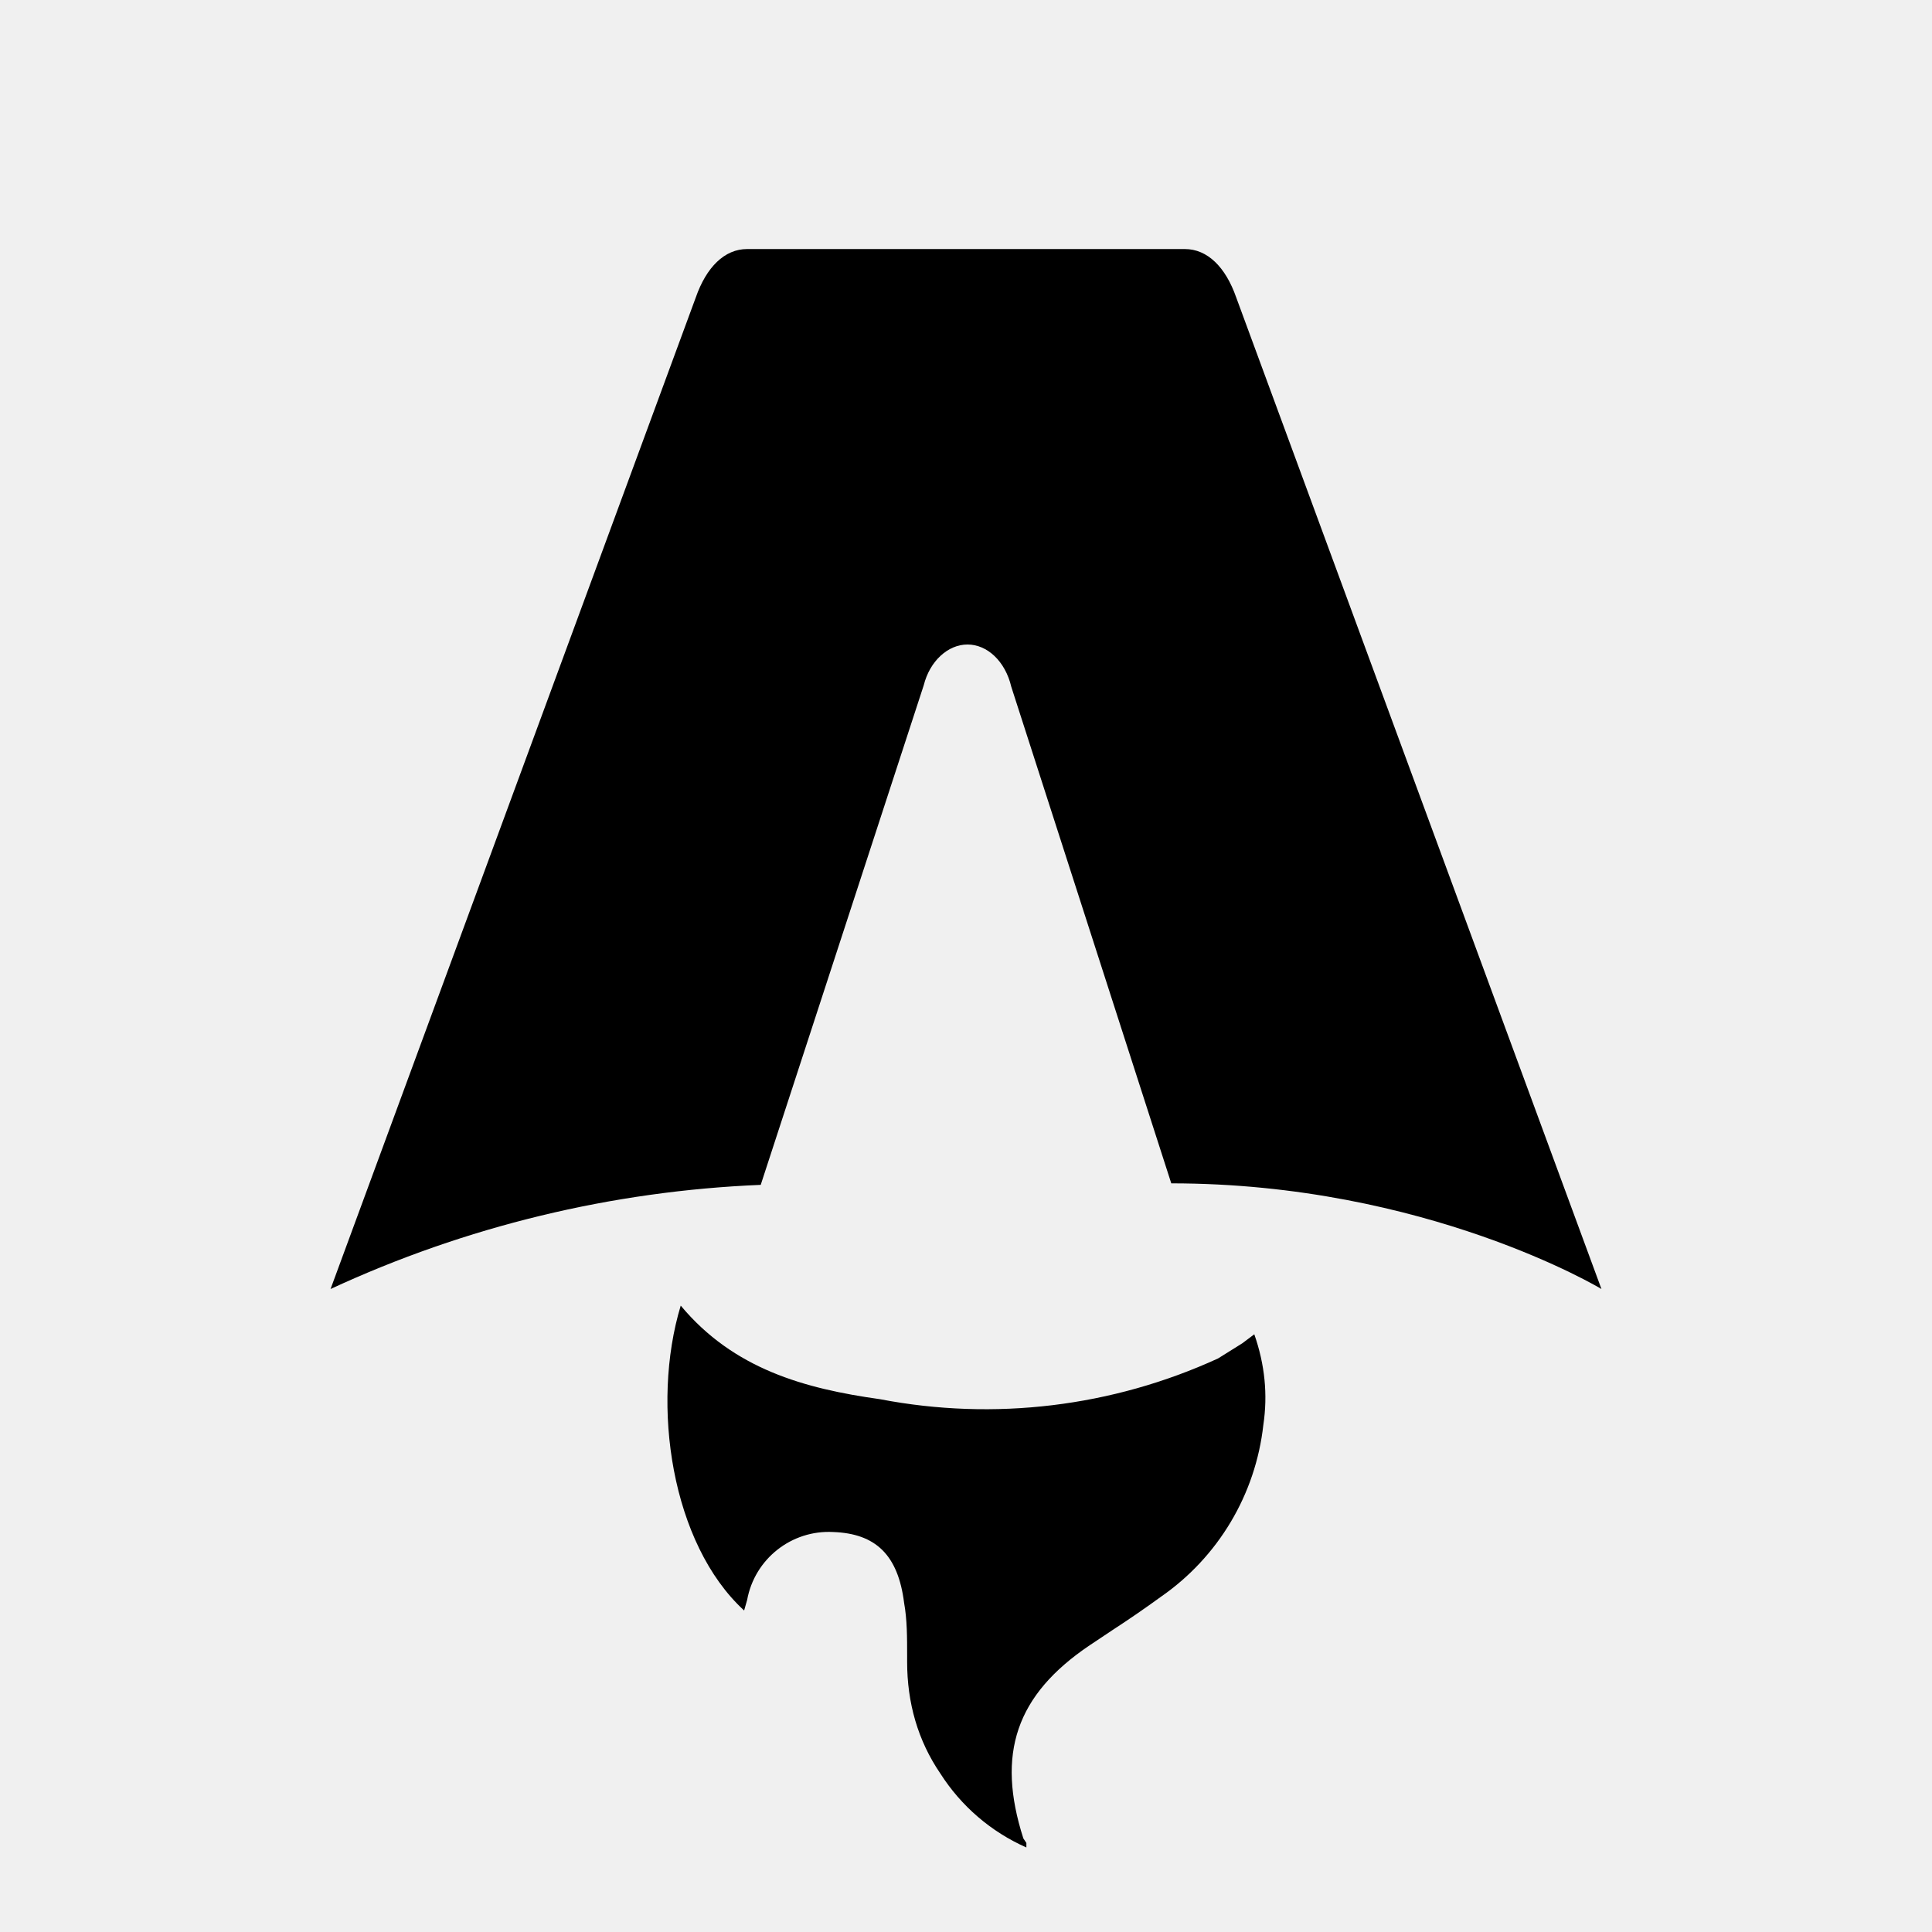
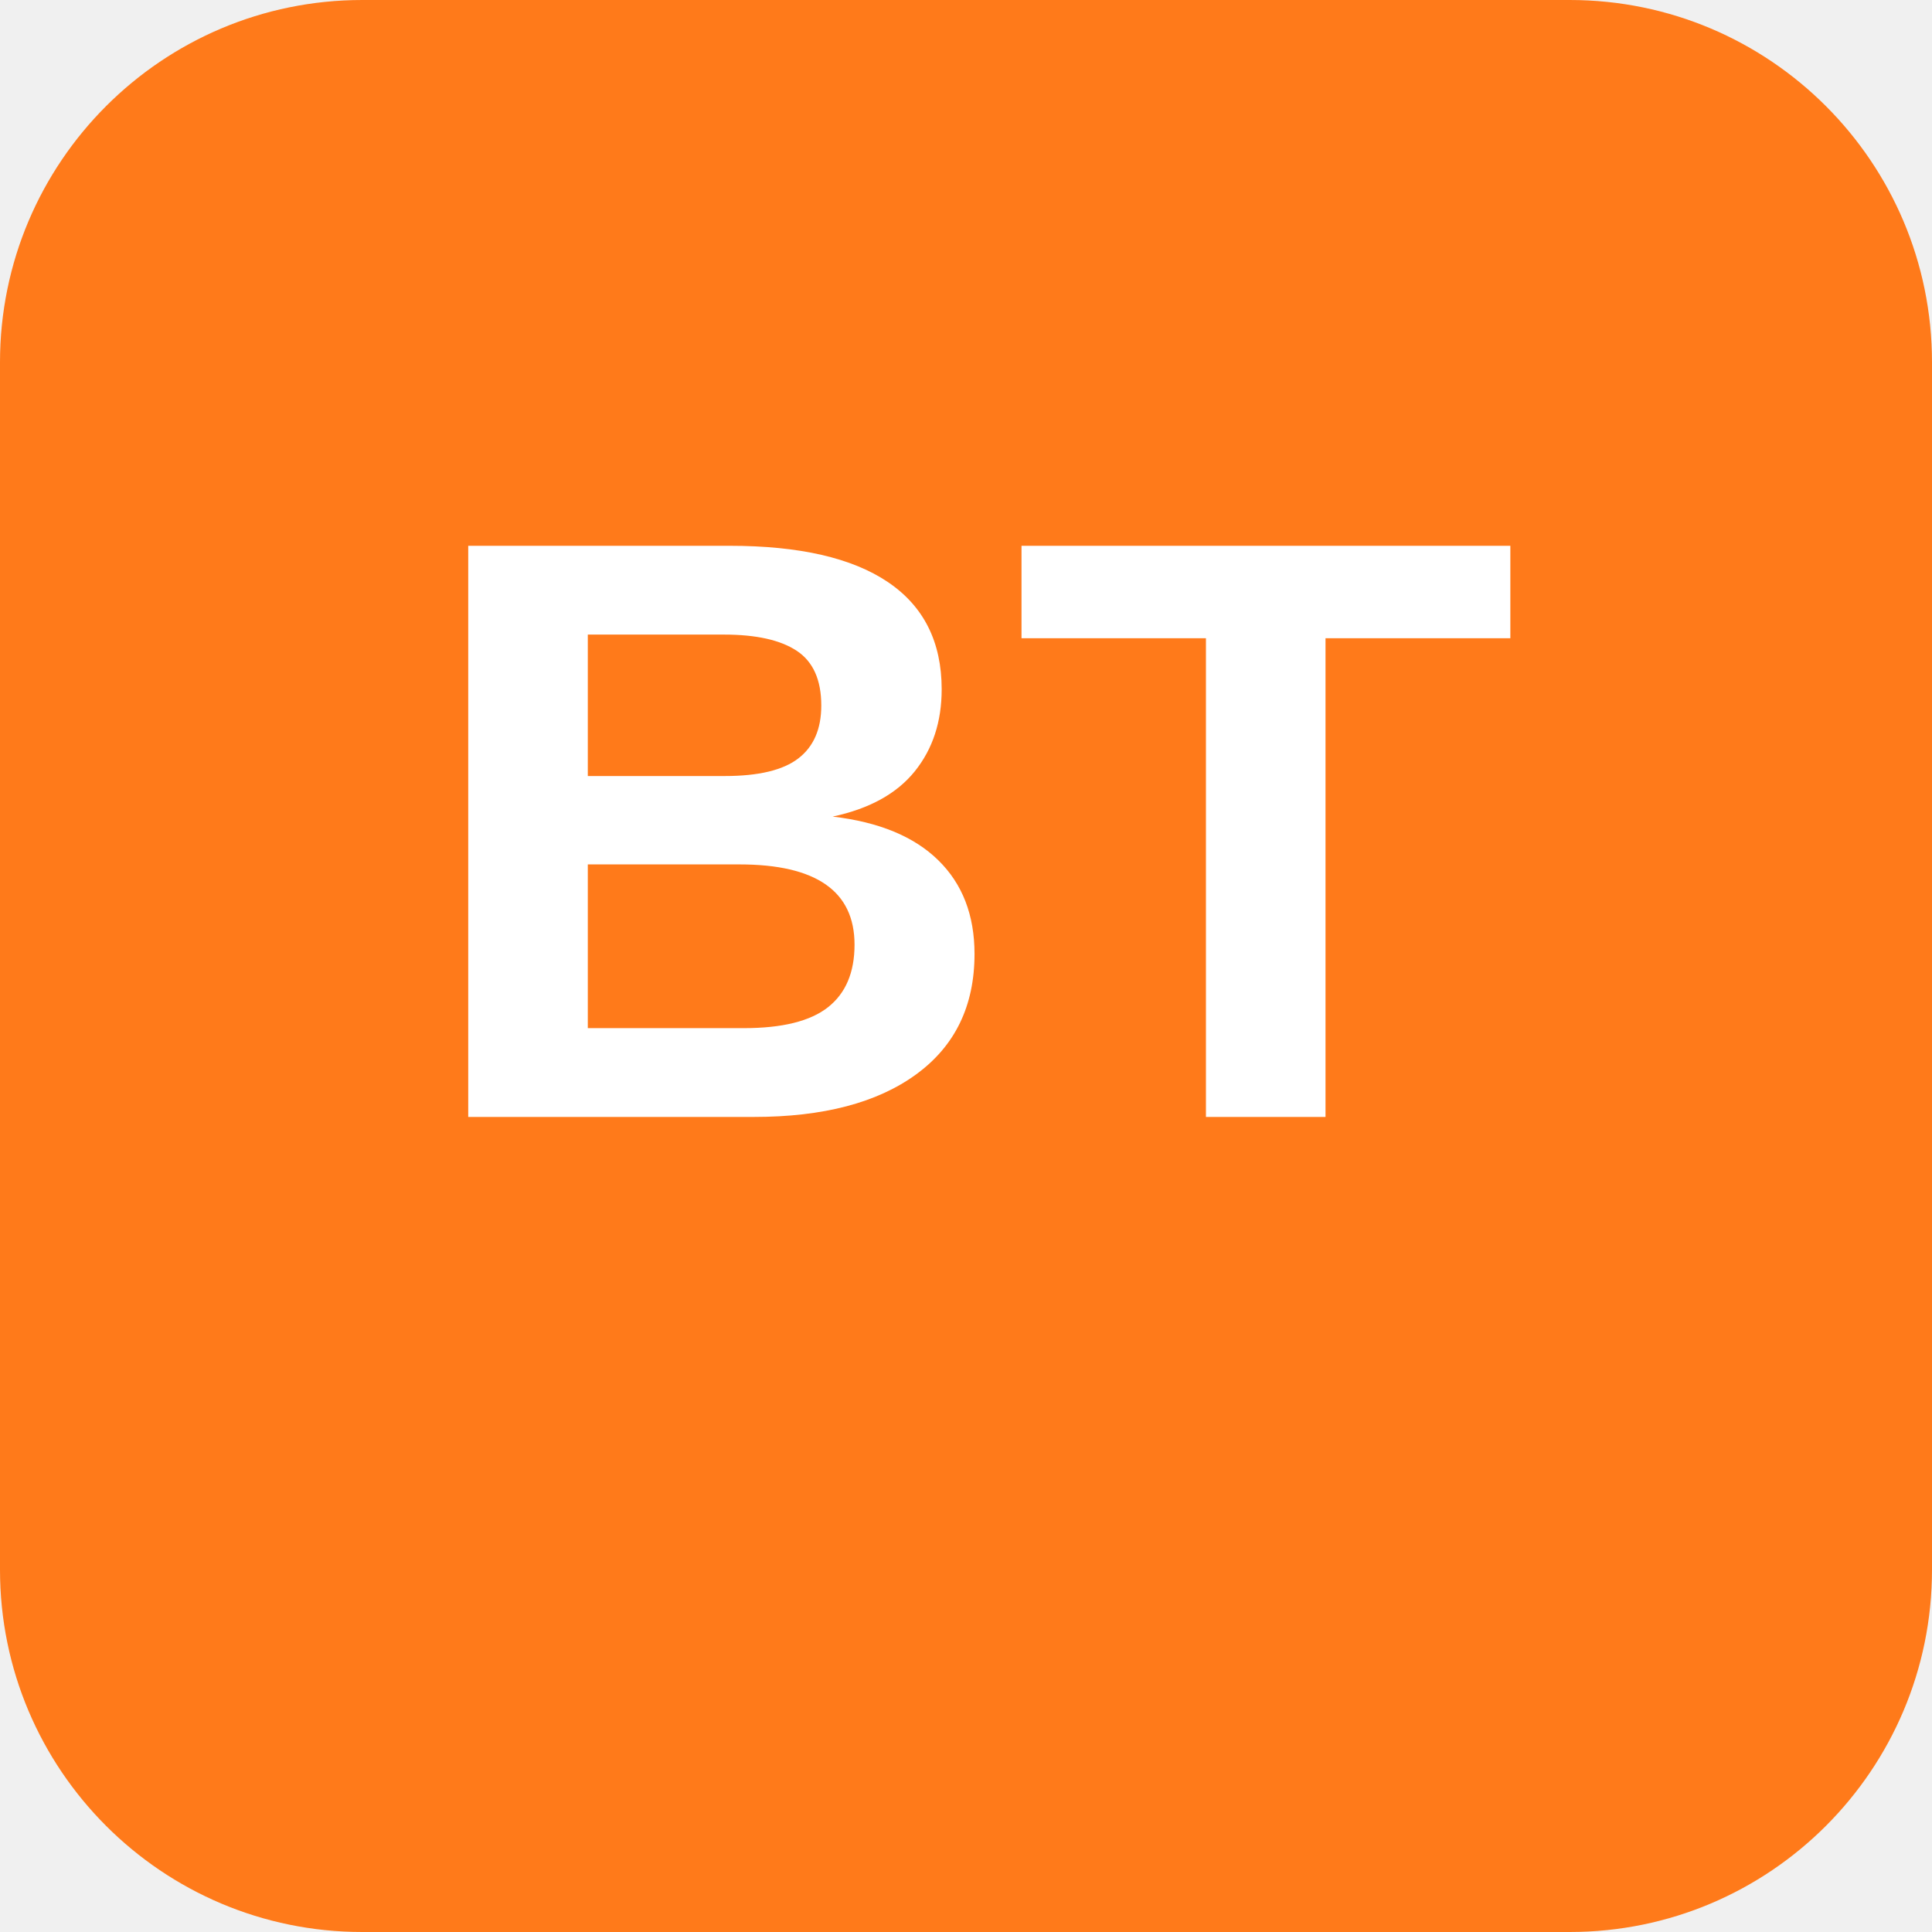
- <svg xmlns="http://www.w3.org/2000/svg" fill="none" viewBox="0 0 128 128">
-   <path d="M50.4 78.5a75.1 75.1 0 0 0-28.5 6.9l24.2-65.7c.7-2 1.9-3.2 3.4-3.2h29c1.5 0 2.7 1.2 3.4 3.2l24.2 65.7s-11.6-7-28.5-7L67 45.5c-.4-1.7-1.6-2.8-2.9-2.8-1.3 0-2.5 1.1-2.9 2.7L50.4 78.5Zm-1.1 28.2Zm-4.2-20.2c-2 6.6-.6 15.8 4.2 20.2a17.5 17.5 0 0 1 .2-.7 5.5 5.5 0 0 1 5.7-4.5c2.8.1 4.3 1.5 4.7 4.7.2 1.1.2 2.3.2 3.5v.4c0 2.7.7 5.2 2.2 7.4a13 13 0 0 0 5.7 4.9v-.3l-.2-.3c-1.8-5.6-.5-9.5 4.4-12.8l1.5-1a73 73 0 0 0 3.2-2.2 16 16 0 0 0 6.8-11.4c.3-2 .1-4-.6-6l-.8.6-1.6 1a37 37 0 0 1-22.4 2.7c-5-.7-9.7-2-13.2-6.2Z" />
-   <style>
-         path { fill: #000; }
-         @media (prefers-color-scheme: dark) {
-             path { fill: #FFF; }
-         }
-     </style>
+ <svg xmlns="http://www.w3.org/2000/svg" width="512" height="512" viewBox="0 0 512 512">
+   <rect width="512" height="512" rx="96" fill="#ff7a1a" />
+   <text x="256" y="296" font-family="'Segoe UI', Arial, sans-serif" font-size="220" font-weight="700" fill="#ffffff" text-anchor="middle">BT</text>
</svg>
